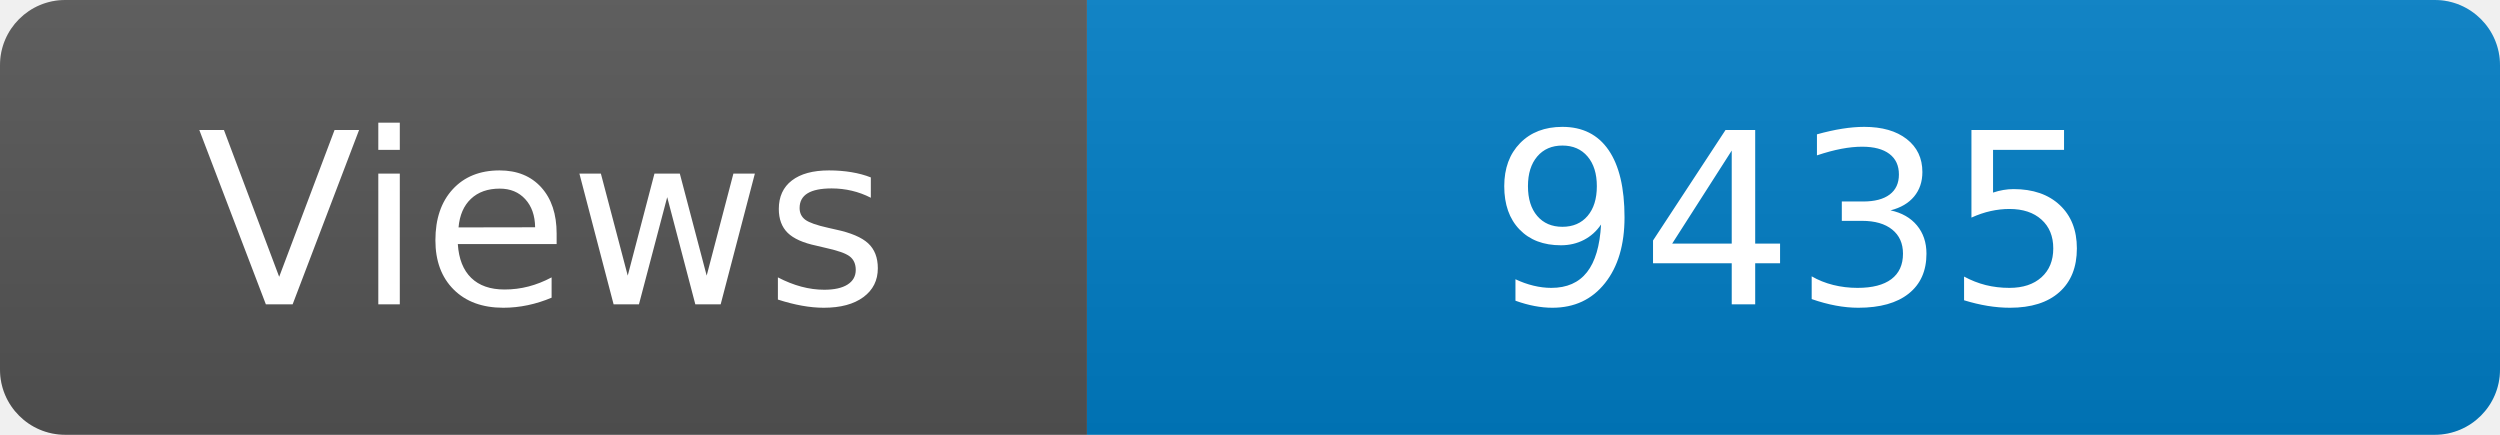
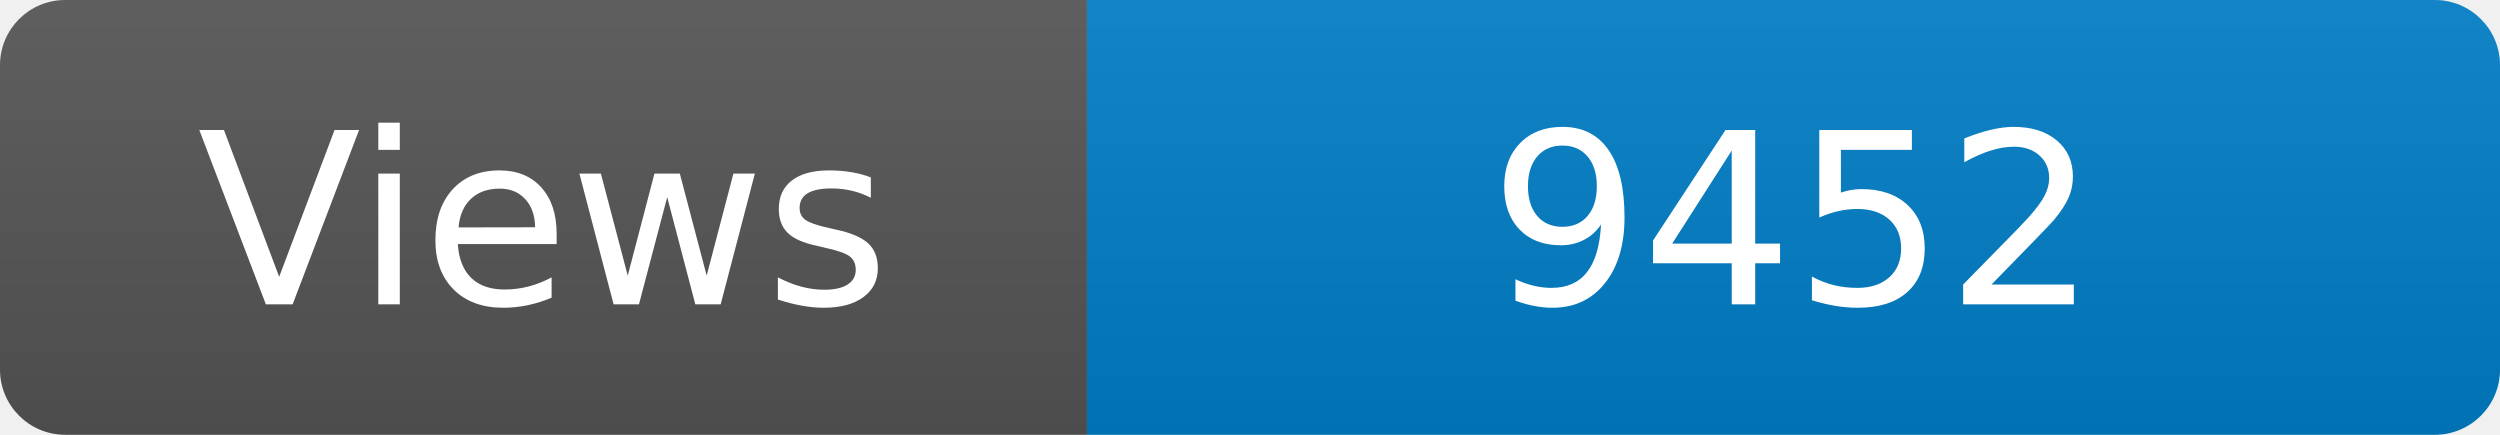
<svg xmlns="http://www.w3.org/2000/svg" width="115" height="20" role="img" aria-label="Maintained?: yes">
  <linearGradient id="s" x2="0" y2="100%">
    <stop offset="0" stop-color="#bbb" stop-opacity=".1" />
    <stop offset="1" stop-opacity=".1" />
  </linearGradient>
  <clipPath id="r">
    <rect width="115" height="20" rx="3" fill="#fff" />
  </clipPath>
  <g clip-path="url(#r)">
    <rect width="50" height="20" fill="#555" />
    <rect x="50" width="160" height="20" fill="#007ec6" />
    <rect width="115" height="20" fill="url(#s)" />
  </g>
  <g fill="#fff" text-anchor="middle" font-family="Verdana,Geneva,DejaVu Sans,sans-serif" font-size="110">
    <text x="250" y="140" transform="scale(.1)" fill="#fff">Views</text>
-     <text x="825" y="140" transform="scale(.1)" fill="#fff">9435</text>
+     <text x="825" y="140" transform="scale(.1)" fill="#fff">9452</text>
  </g>
</svg>
